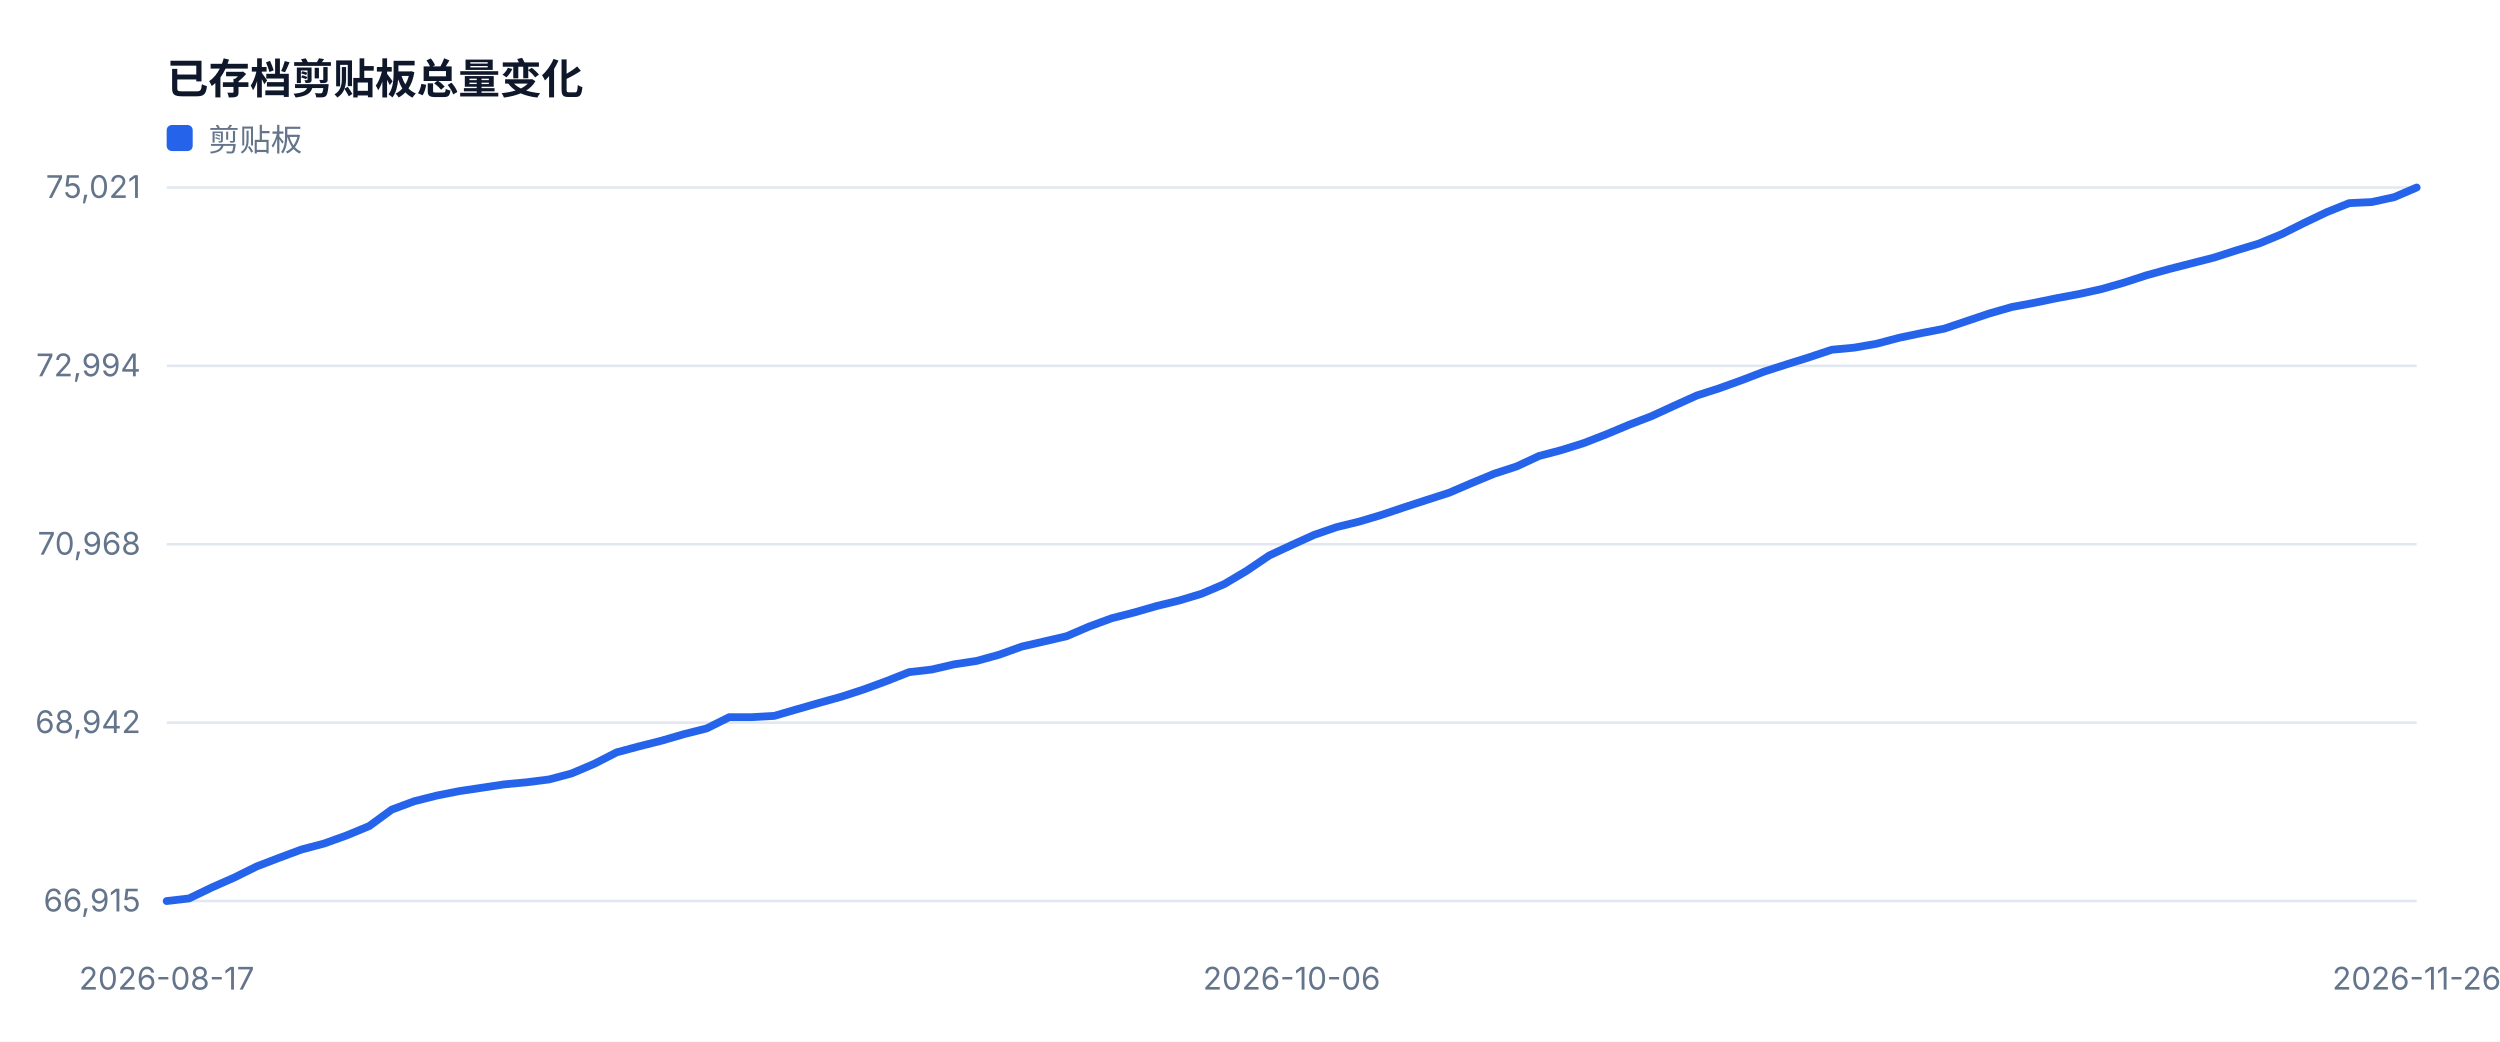
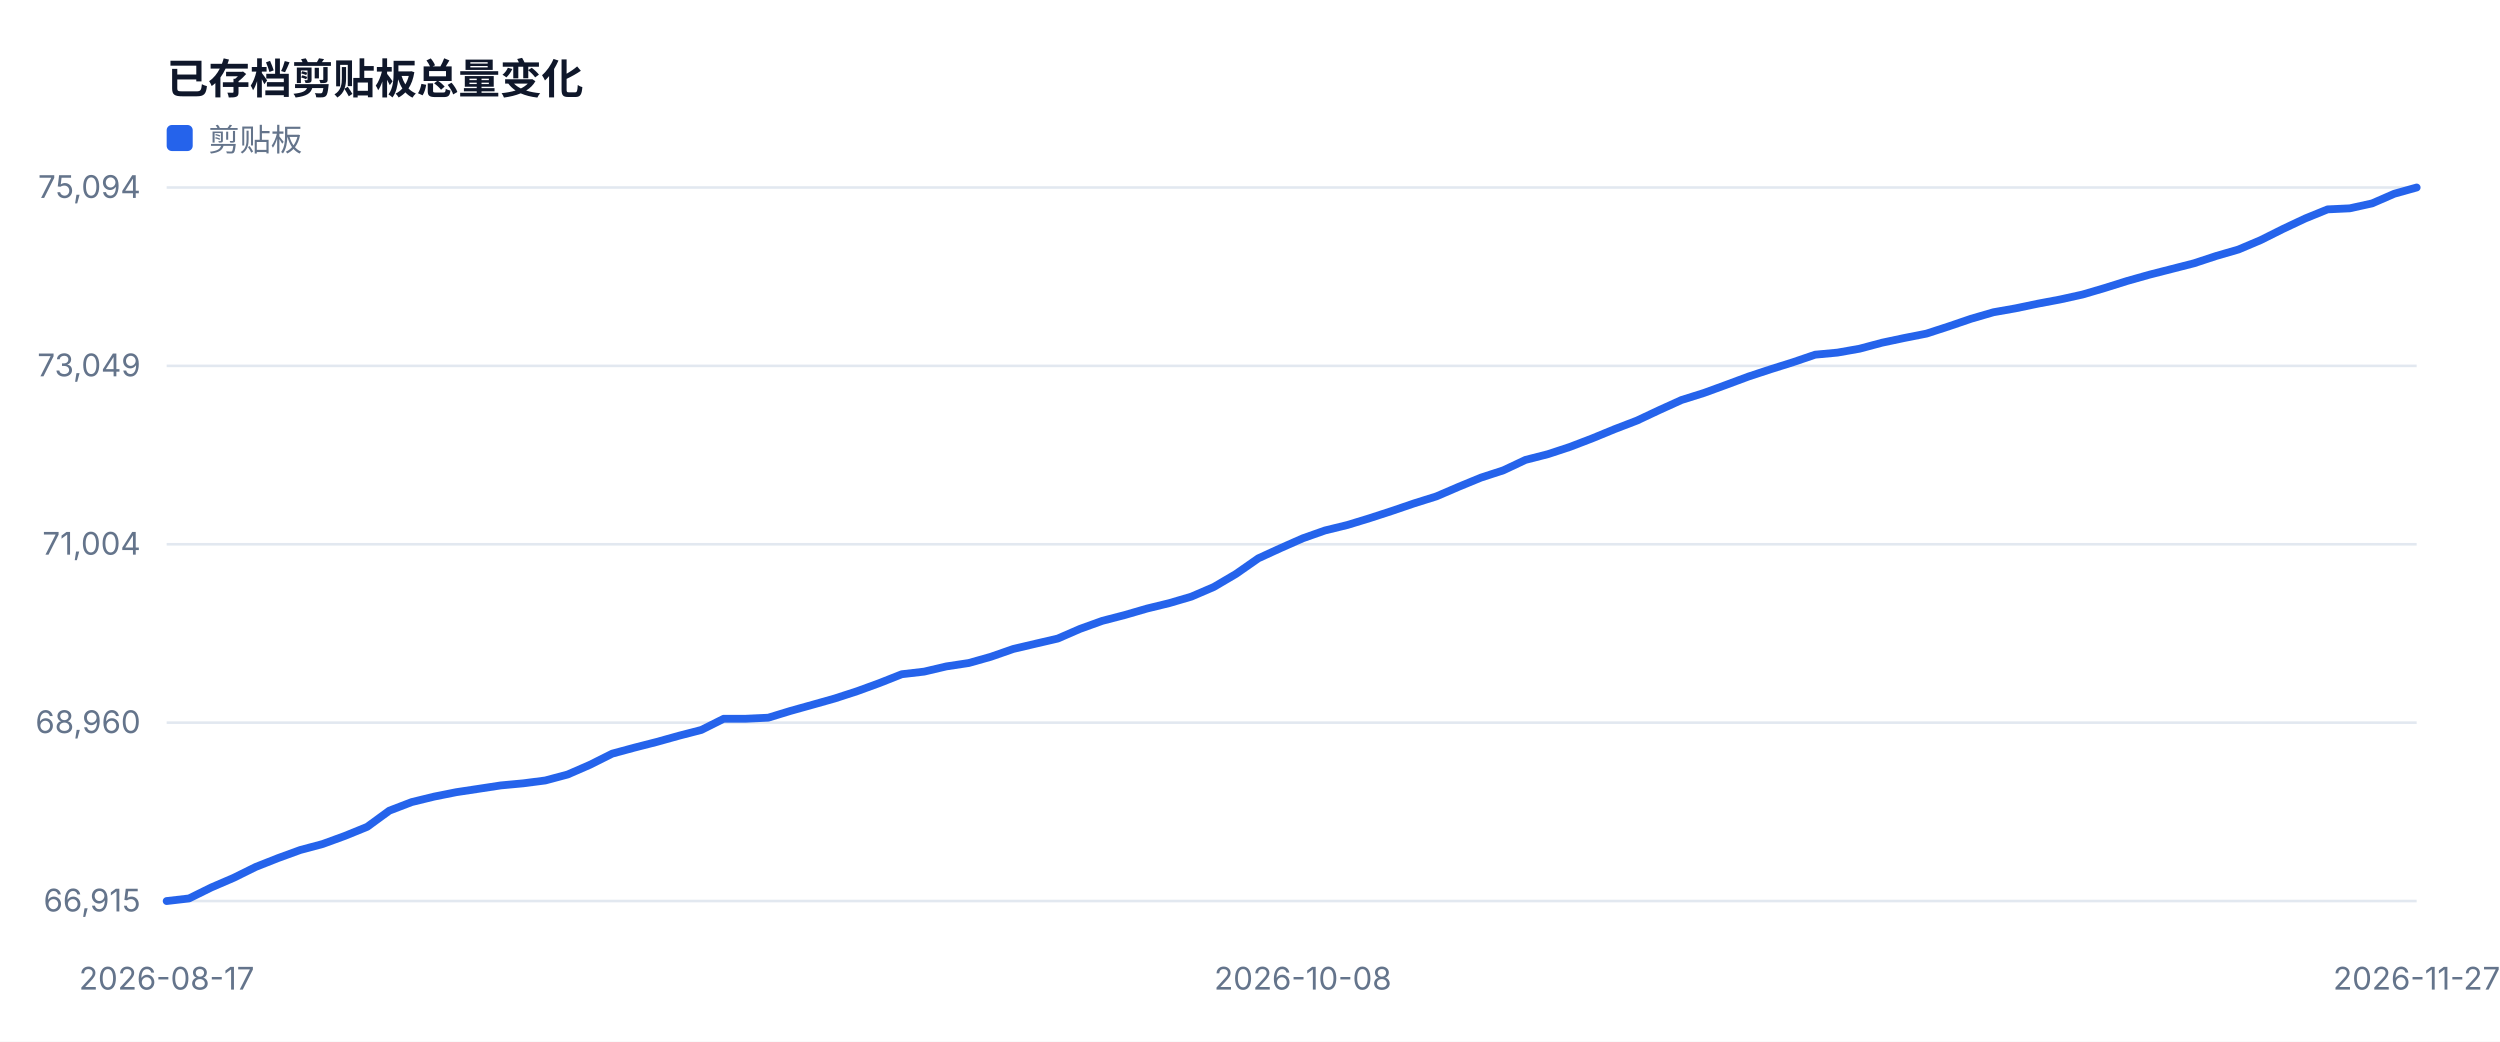
<svg xmlns="http://www.w3.org/2000/svg" width="960" height="400" viewBox="0 0 960 400" role="img">
  <style>text{font-family:-apple-system,BlinkMacSystemFont,'Segoe UI',sans-serif;fill:#334155}.muted{fill:#64748b;font-size:12px}.value{fill:#0f172a;font-size:28px;font-weight:700}.title{fill:#0f172a;font-size:16px;font-weight:700}</style>
  <rect width="100%" height="100%" fill="#ffffff" />
  <text x="64" y="36" class="title">已存档剪贴板总量变化</text>
  <line x1="64" y1="346.0" x2="928" y2="346.0" stroke="#e2e8f0" />
  <text x="54" y="350.0" text-anchor="end" class="muted">66,915</text>
  <line x1="64" y1="277.5" x2="928" y2="277.5" stroke="#e2e8f0" />
-   <text x="54" y="281.5" text-anchor="end" class="muted">68,942</text>
+   <text x="54" y="281.5" text-anchor="end" class="muted">68,960</text>
  <line x1="64" y1="209.0" x2="928" y2="209.0" stroke="#e2e8f0" />
-   <text x="54" y="213.0" text-anchor="end" class="muted">70,968</text>
+   <text x="54" y="213.0" text-anchor="end" class="muted">71,004</text>
  <line x1="64" y1="140.5" x2="928" y2="140.5" stroke="#e2e8f0" />
-   <text x="54" y="144.5" text-anchor="end" class="muted">72,994</text>
+   <text x="54" y="144.5" text-anchor="end" class="muted">73,049</text>
  <line x1="64" y1="72.0" x2="928" y2="72.0" stroke="#e2e8f0" />
-   <text x="54" y="76.0" text-anchor="end" class="muted">75,021</text>
+   <text x="54" y="76.0" text-anchor="end" class="muted">75,094</text>
  <text x="64.0" y="380" text-anchor="middle" class="muted">2026-08-17</text>
-   <text x="496.0" y="380" text-anchor="middle" class="muted">2026-10-06</text>
-   <text x="928.0" y="380" text-anchor="middle" class="muted">2026-11-26</text>
-   <polyline fill="none" stroke="#2563eb" stroke-width="3" stroke-linejoin="round" stroke-linecap="round" points="64.0,346.0 72.6,345.0 81.3,340.8 89.9,337.0 98.6,332.7 107.2,329.4 115.8,326.2 124.5,323.9 133.1,320.8 141.8,317.2 150.4,310.9 159.0,307.7 167.7,305.5 176.3,303.8 185.0,302.5 193.6,301.2 202.2,300.4 210.9,299.3 219.5,297.0 228.2,293.3 236.8,288.9 245.4,286.6 254.1,284.4 262.7,281.9 271.4,279.7 280.0,275.4 288.6,275.4 297.3,274.9 305.9,272.4 314.6,269.9 323.2,267.5 331.8,264.7 340.5,261.5 349.1,258.1 357.8,257.1 366.4,255.1 375.0,253.8 383.7,251.4 392.3,248.3 401.0,246.3 409.6,244.3 418.2,240.6 426.9,237.4 435.5,235.2 444.2,232.7 452.8,230.6 461.4,228.0 470.1,224.3 478.7,219.2 487.4,213.3 496.0,209.3 504.6,205.4 513.3,202.4 521.9,200.3 530.6,197.7 539.2,194.8 547.8,192.0 556.5,189.2 565.1,185.5 573.8,181.9 582.4,179.1 591.0,175.1 599.7,172.8 608.3,170.1 617.0,166.7 625.6,163.1 634.2,159.8 642.9,155.8 651.5,151.9 660.2,149.1 668.8,146.0 677.4,142.7 686.1,139.9 694.7,137.2 703.4,134.3 712.0,133.5 720.6,132.0 729.3,129.7 737.9,127.9 746.6,126.2 755.2,123.3 763.8,120.4 772.5,117.9 781.1,116.3 789.8,114.5 798.4,112.9 807.0,111.0 815.7,108.5 824.3,105.7 833.0,103.3 841.6,101.1 850.2,98.9 858.9,96.1 867.5,93.5 876.2,89.9 884.8,85.6 893.4,81.5 902.1,78.0 910.7,77.6 919.4,75.7 928.0,72.0" />
+   <text x="500.3" y="380" text-anchor="middle" class="muted">2026-10-08</text>
+   <text x="928.0" y="380" text-anchor="middle" class="muted">2026-11-27</text>
+   <polyline fill="none" stroke="#2563eb" stroke-width="3" stroke-linejoin="round" stroke-linecap="round" points="64.0,346.0 72.6,345.0 81.1,340.8 89.7,337.1 98.2,332.9 106.8,329.5 115.3,326.4 123.9,324.1 132.4,321.0 141.0,317.5 149.5,311.3 158.1,308.0 166.7,305.9 175.2,304.2 183.8,302.9 192.3,301.6 200.9,300.8 209.4,299.7 218.0,297.4 226.5,293.7 235.1,289.4 243.6,287.1 252.2,284.9 260.8,282.5 269.3,280.3 277.9,276.0 286.4,276.0 295.0,275.6 303.5,273.0 312.1,270.6 320.6,268.2 329.2,265.4 337.7,262.3 346.3,258.9 354.9,257.9 363.4,255.9 372.0,254.6 380.5,252.2 389.1,249.2 397.6,247.2 406.2,245.2 414.7,241.5 423.3,238.4 431.8,236.2 440.4,233.7 449.0,231.6 457.5,229.1 466.1,225.4 474.6,220.4 483.2,214.4 491.7,210.5 500.3,206.7 508.8,203.7 517.4,201.6 525.9,199.0 534.5,196.2 543.0,193.3 551.6,190.6 560.2,186.9 568.7,183.4 577.3,180.6 585.8,176.6 594.4,174.4 602.9,171.6 611.5,168.3 620.0,164.8 628.6,161.5 637.1,157.5 645.7,153.6 654.3,150.9 662.8,147.8 671.4,144.6 679.9,141.8 688.5,139.1 697.0,136.2 705.6,135.4 714.1,133.9 722.7,131.6 731.2,129.8 739.8,128.1 748.4,125.3 756.9,122.4 765.5,119.9 774.0,118.4 782.6,116.6 791.1,115.0 799.7,113.1 808.2,110.6 816.8,107.9 825.3,105.5 833.9,103.3 842.5,101.1 851.0,98.3 859.6,95.8 868.1,92.2 876.7,87.9 885.2,83.9 893.8,80.4 902.3,80.0 910.9,78.1 919.4,74.4 928.0,72.0" />
  <rect x="64" y="48" width="10" height="10" fill="#2563eb" rx="2" />
  <text x="80" y="58" class="muted">剪贴板</text>
</svg>
